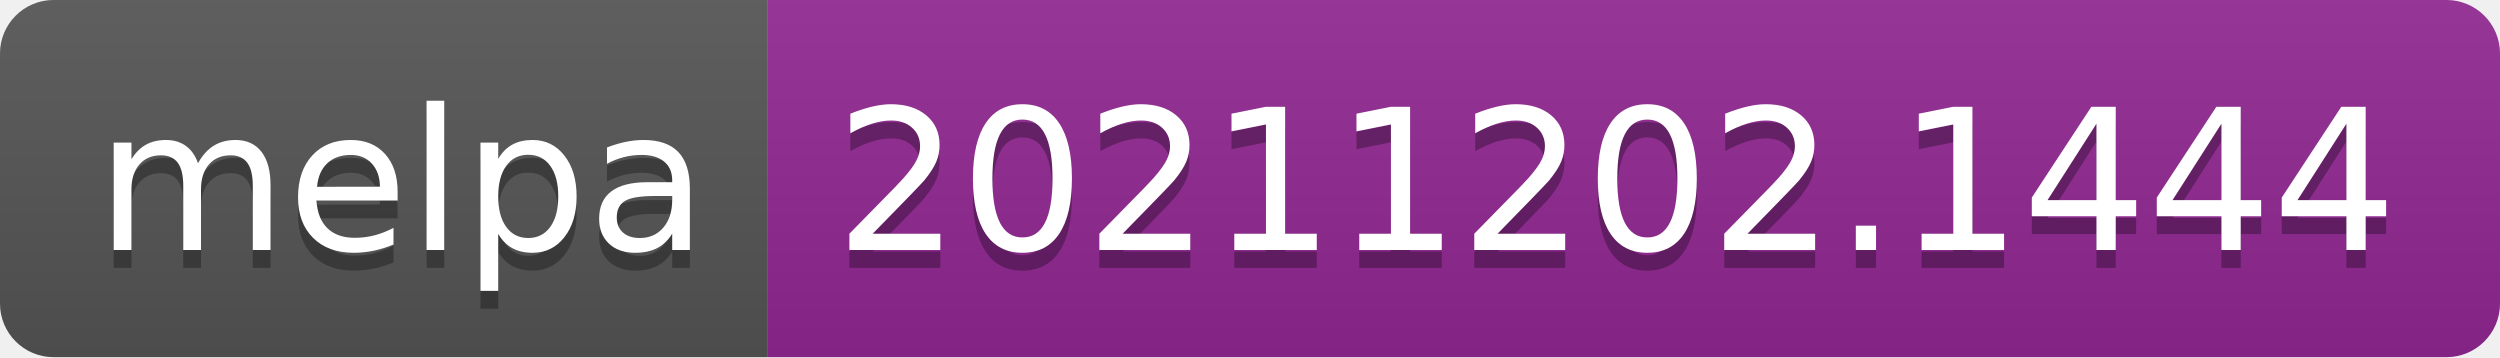
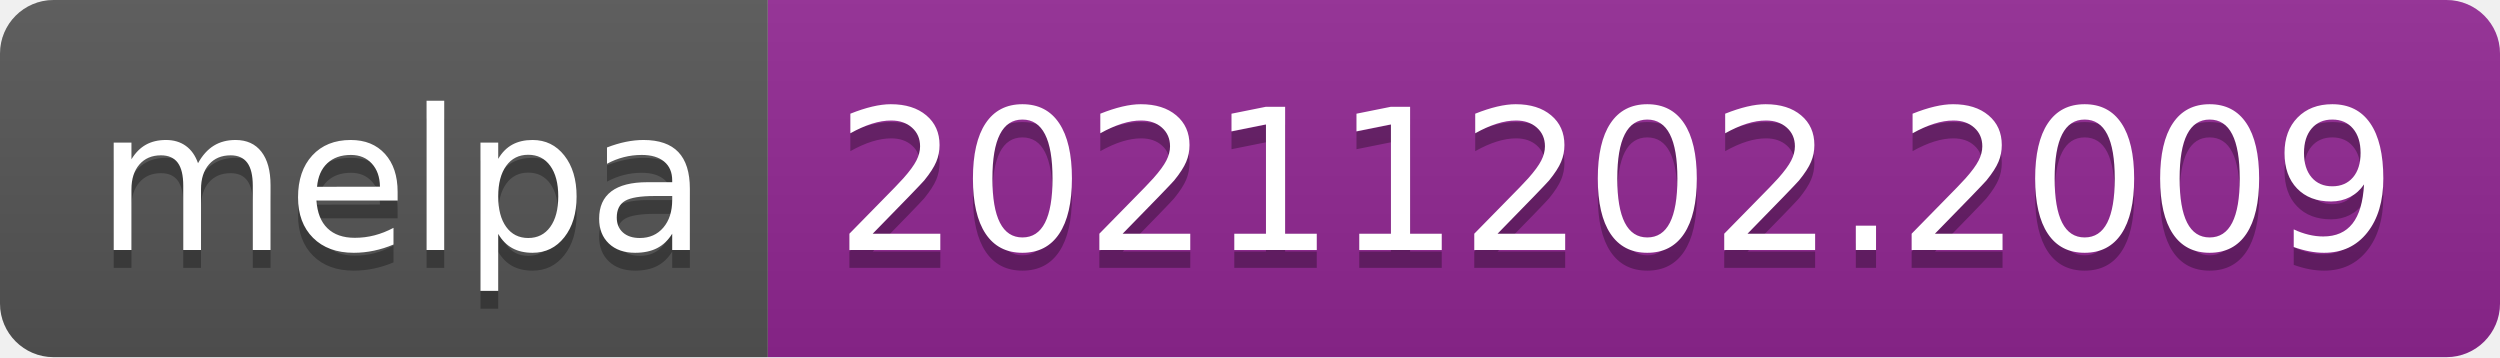
- <svg xmlns="http://www.w3.org/2000/svg" width="140" height="20" role="img" aria-label="melpa: 20211202.1444">
+ <svg xmlns="http://www.w3.org/2000/svg" width="140" height="20" role="img" aria-label="melpa: 20211202.2009">
  <linearGradient id="s" x2="0" y2="100%">
    <stop offset="0" stop-color="#bbb" stop-opacity=".1" />
    <stop offset="1" stop-opacity=".1" />
  </linearGradient>
  <clipPath id="r">
    <rect width="140" height="20" rx="3" fill="#fff" />
  </clipPath>
  <g clip-path="url(#r)">
    <rect width="43" height="20" fill="#555" />
    <rect x="43" width="97" height="20" fill="#922793" />
    <rect width="140" height="20" fill="url(#s)" />
  </g>
  <g fill="#fff" text-anchor="middle" font-family="Verdana,Geneva,DejaVu Sans,sans-serif" text-rendering="geometricPrecision" font-size="110">
    <text aria-hidden="true" x="225" y="150" fill="#010101" fill-opacity=".3" transform="scale(.1)" textLength="330">melpa</text>
    <text x="225" y="140" transform="scale(.1)" fill="#fff" textLength="330">melpa</text>
-     <text aria-hidden="true" x="905" y="150" fill="#010101" fill-opacity=".3" transform="scale(.1)" textLength="870">20211202.1444</text>
-     <text x="905" y="140" transform="scale(.1)" fill="#fff" textLength="870">20211202.1444</text>
+     <text aria-hidden="true" x="905" y="150" fill="#010101" fill-opacity=".3" transform="scale(.1)" textLength="870">20211202.2009</text>
+     <text x="905" y="140" transform="scale(.1)" fill="#fff" textLength="870">20211202.2009</text>
  </g>
</svg>
